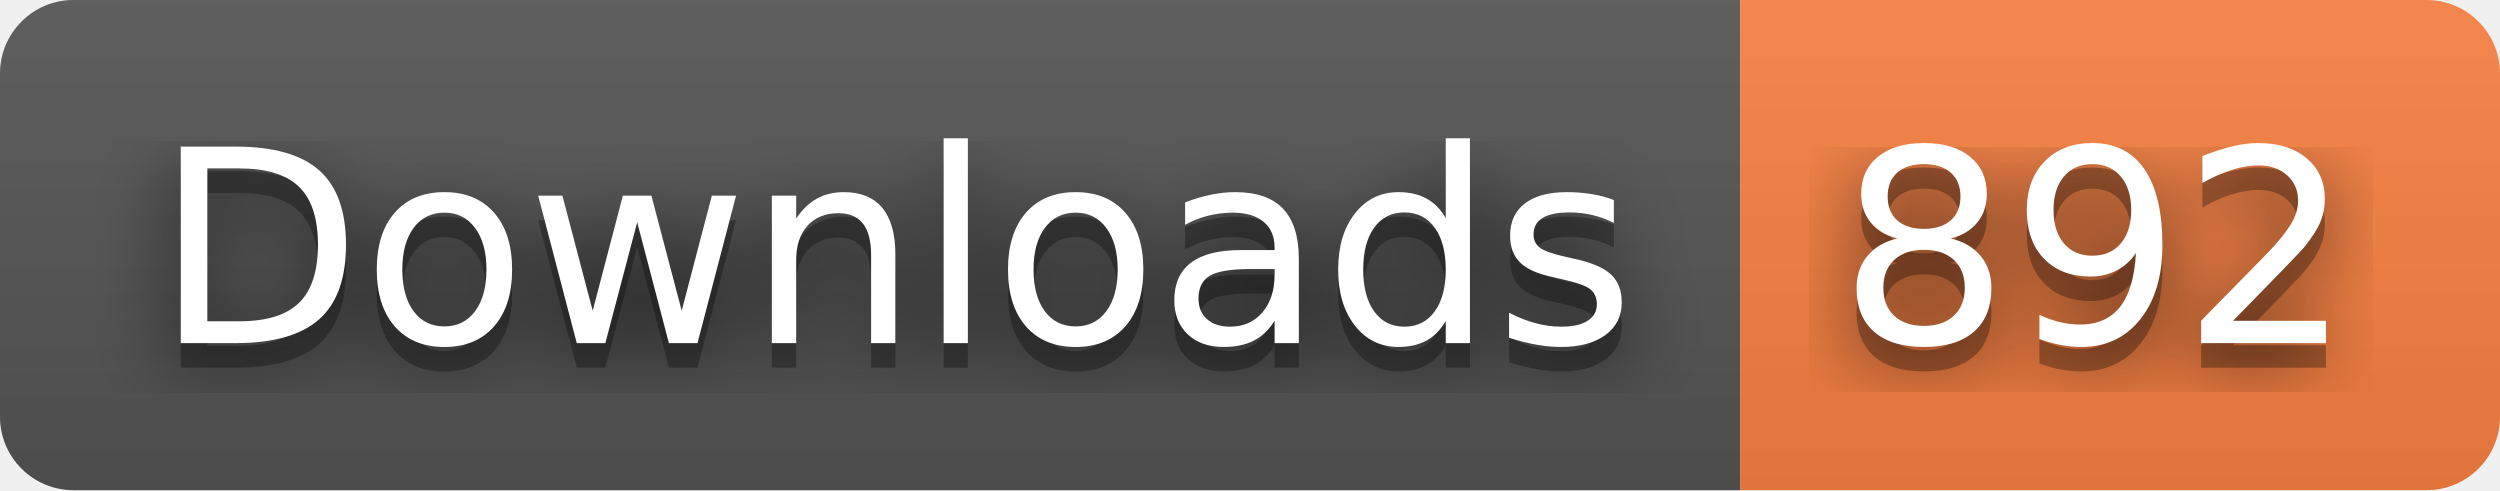
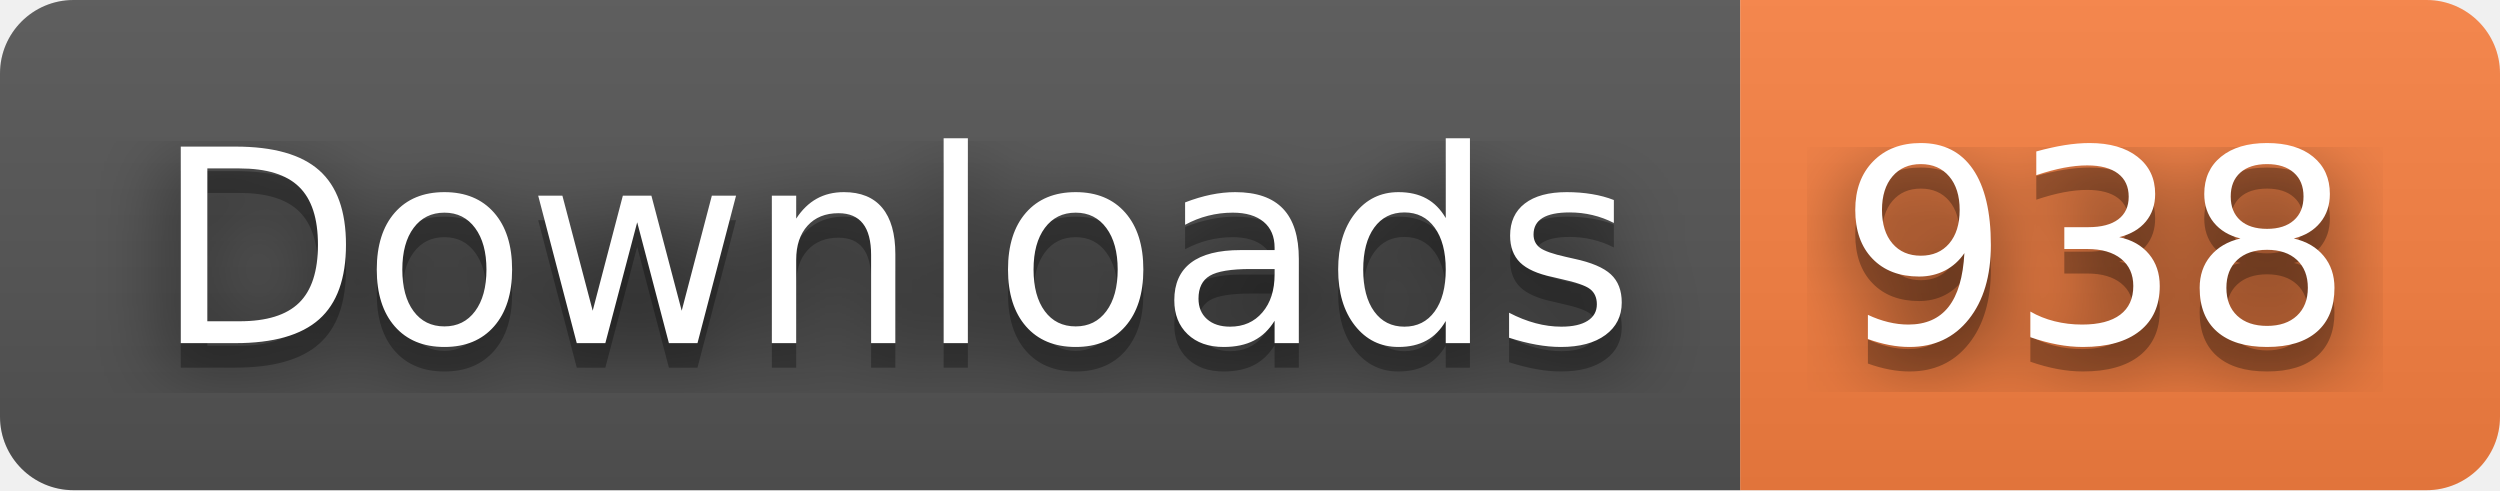
- <svg xmlns="http://www.w3.org/2000/svg" width="102" height="20" role="img" aria-label="Downloads: 892">
+ <svg xmlns="http://www.w3.org/2000/svg" width="102" height="20" role="img" aria-label="Downloads: 938">
  <filter id="blur">
    <feGaussianBlur stdDeviation="16" />
  </filter>
  <linearGradient id="s" x2="0" y2="100%">
    <stop offset="0" stop-color="#bbb" stop-opacity=".1" />
    <stop offset="1" stop-opacity=".1" />
  </linearGradient>
  <clipPath id="r">
    <rect width="102" height="20" rx="3" />
  </clipPath>
  <g clip-path="url(#r)">
    <rect width="71" height="20" fill="#555" />
    <rect x="71" width="31" height="20" fill="#fa8142" />
    <rect width="102" height="20" fill="url(#s)" />
  </g>
  <g fill="#fff" text-anchor="middle" font-family="Verdana,Geneva,DejaVu Sans,sans-serif" text-rendering="geometricPrecision" font-size="110">
    <g transform="scale(.1)">
      <g aria-hidden="true" fill="#010101">
        <text x="365" y="150" fill-opacity=".8" filter="url(#blur)" textLength="610">Downloads</text>
        <text x="365" y="150" fill-opacity=".3" textLength="610">Downloads</text>
      </g>
      <text x="365" y="140" textLength="610">Downloads</text>
    </g>
    <g transform="scale(.1)">
      <g aria-hidden="true" fill="#010101">
-         <text x="855" y="150" fill-opacity=".8" filter="url(#blur)" textLength="210">892</text>
-         <text x="855" y="150" fill-opacity=".3" textLength="210">892</text>
+         <text x="855" y="150" fill-opacity=".8" filter="url(#blur)" textLength="210">938</text>
+         <text x="855" y="150" fill-opacity=".3" textLength="210">938</text>
      </g>
-       <text x="855" y="140" textLength="210">892</text>
+       <text x="855" y="140" textLength="210">938</text>
    </g>
  </g>
</svg>
